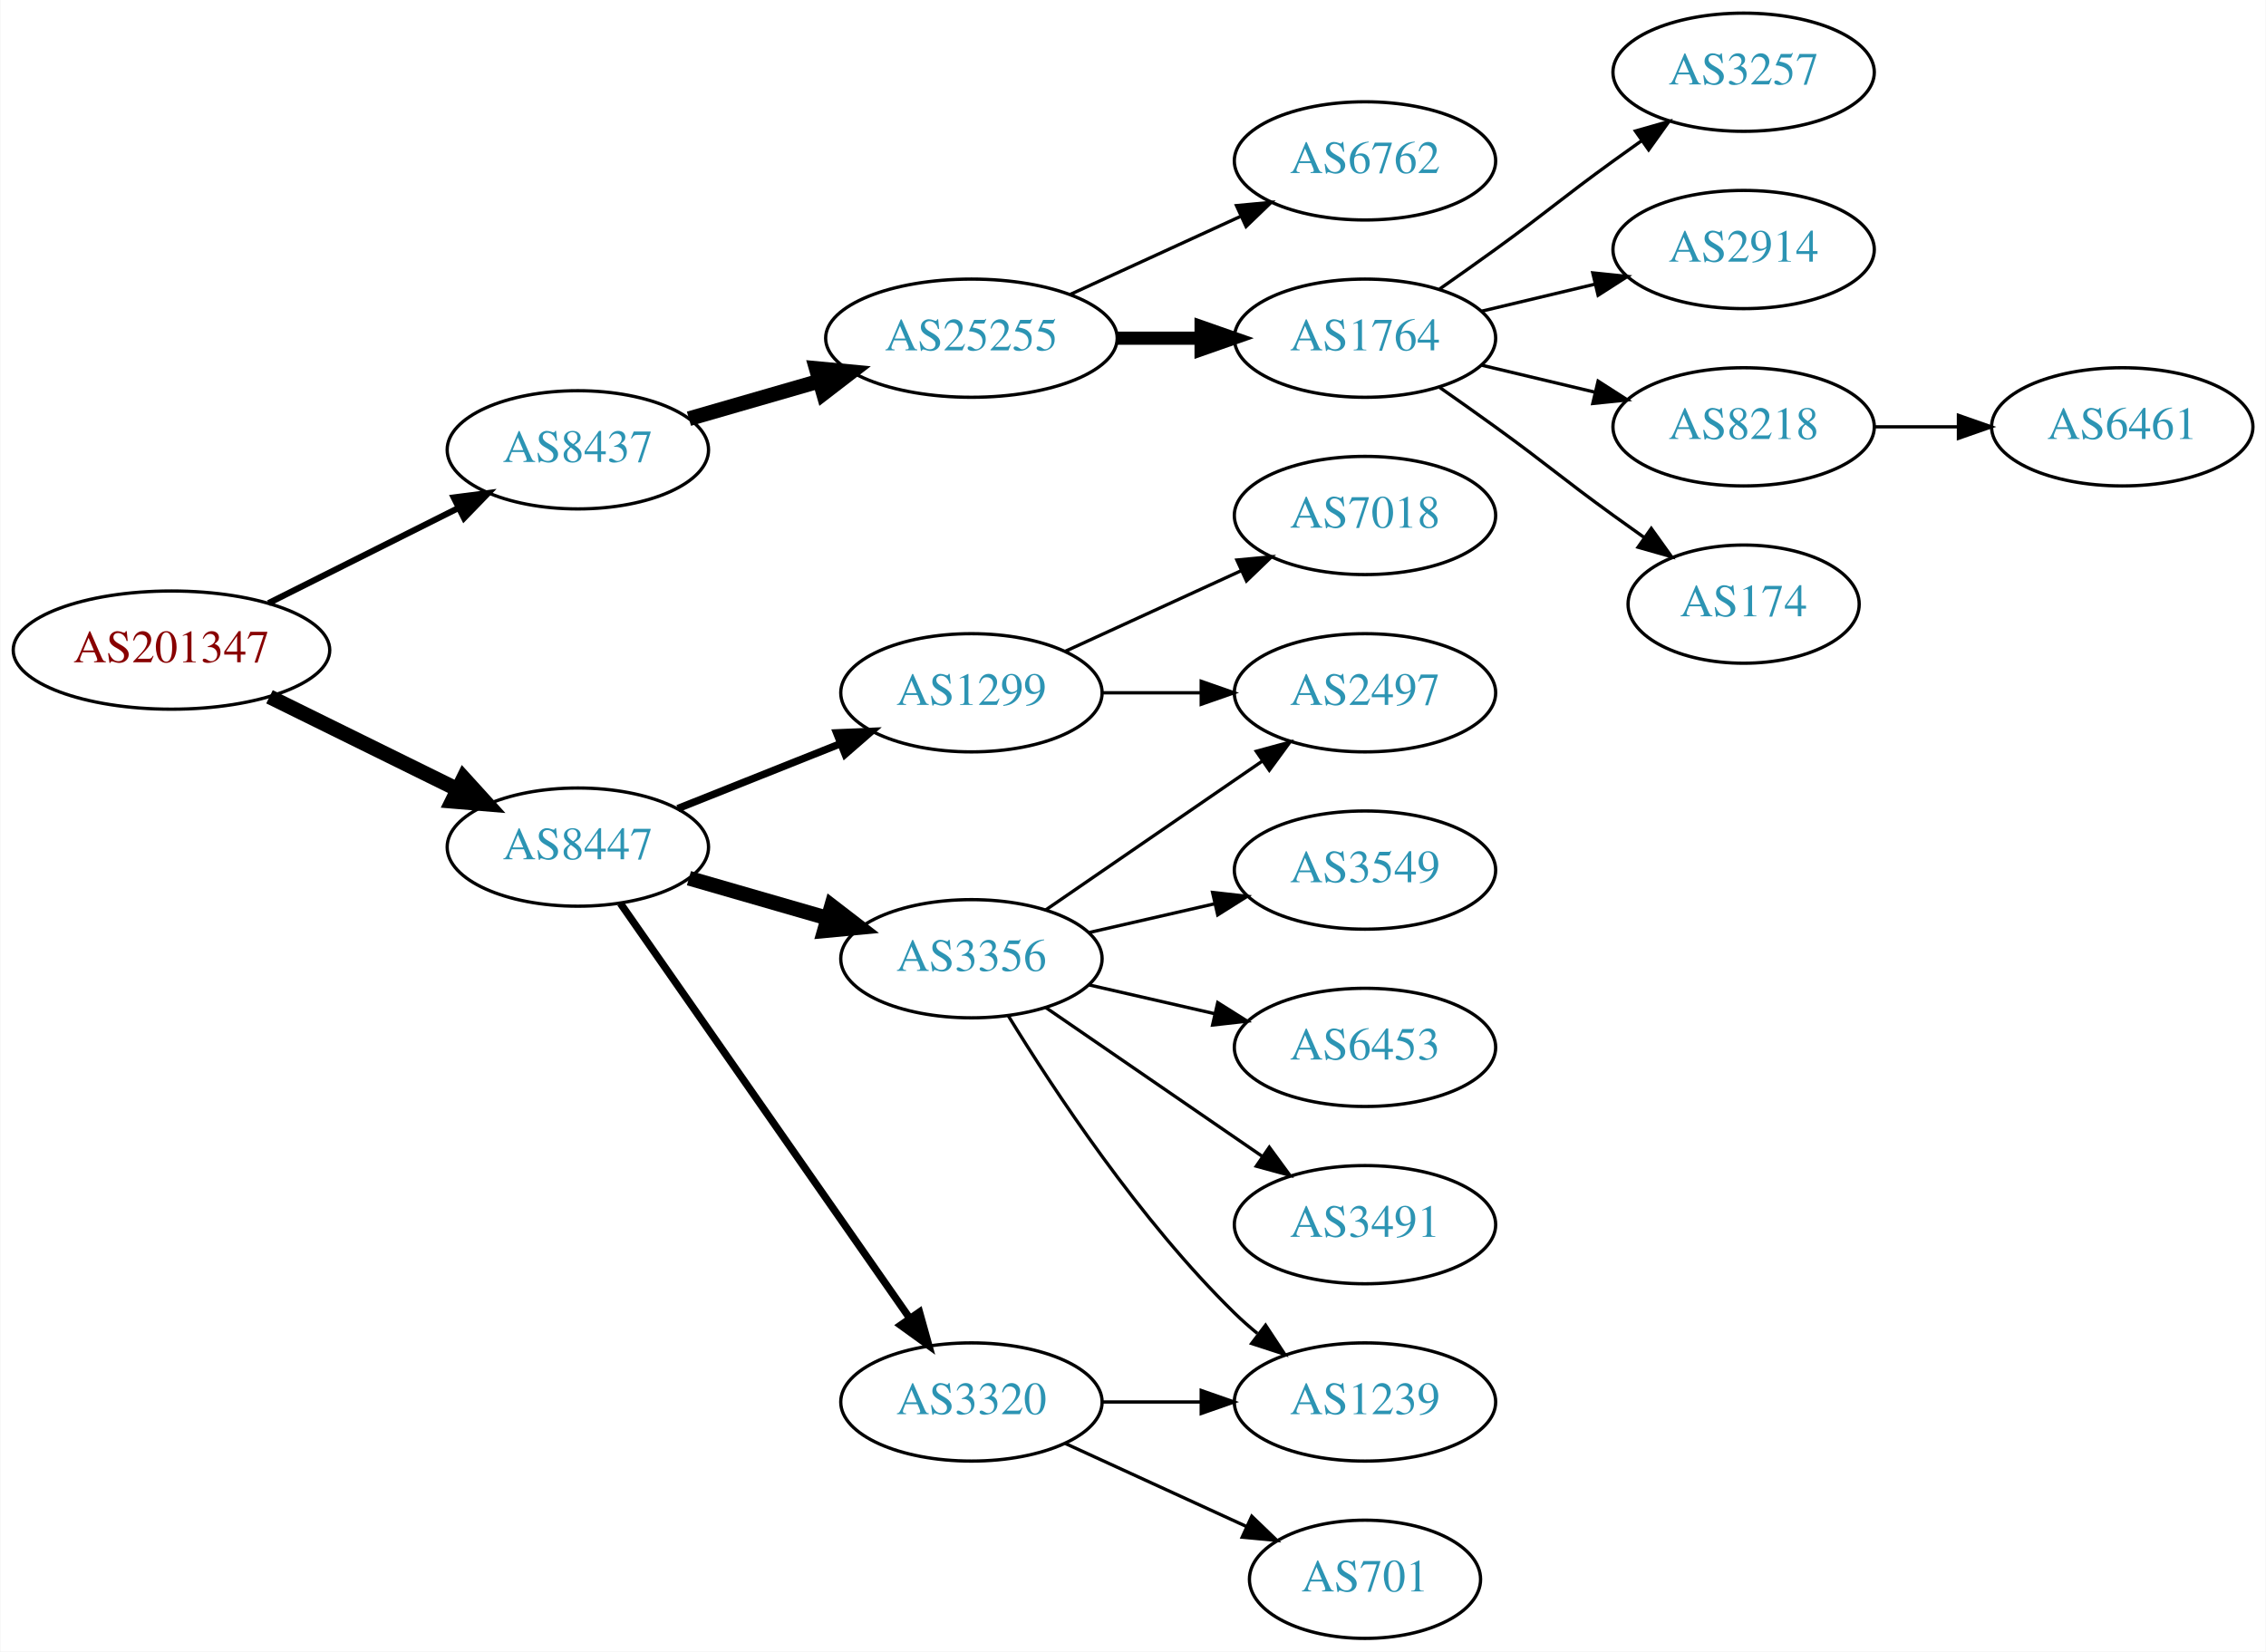
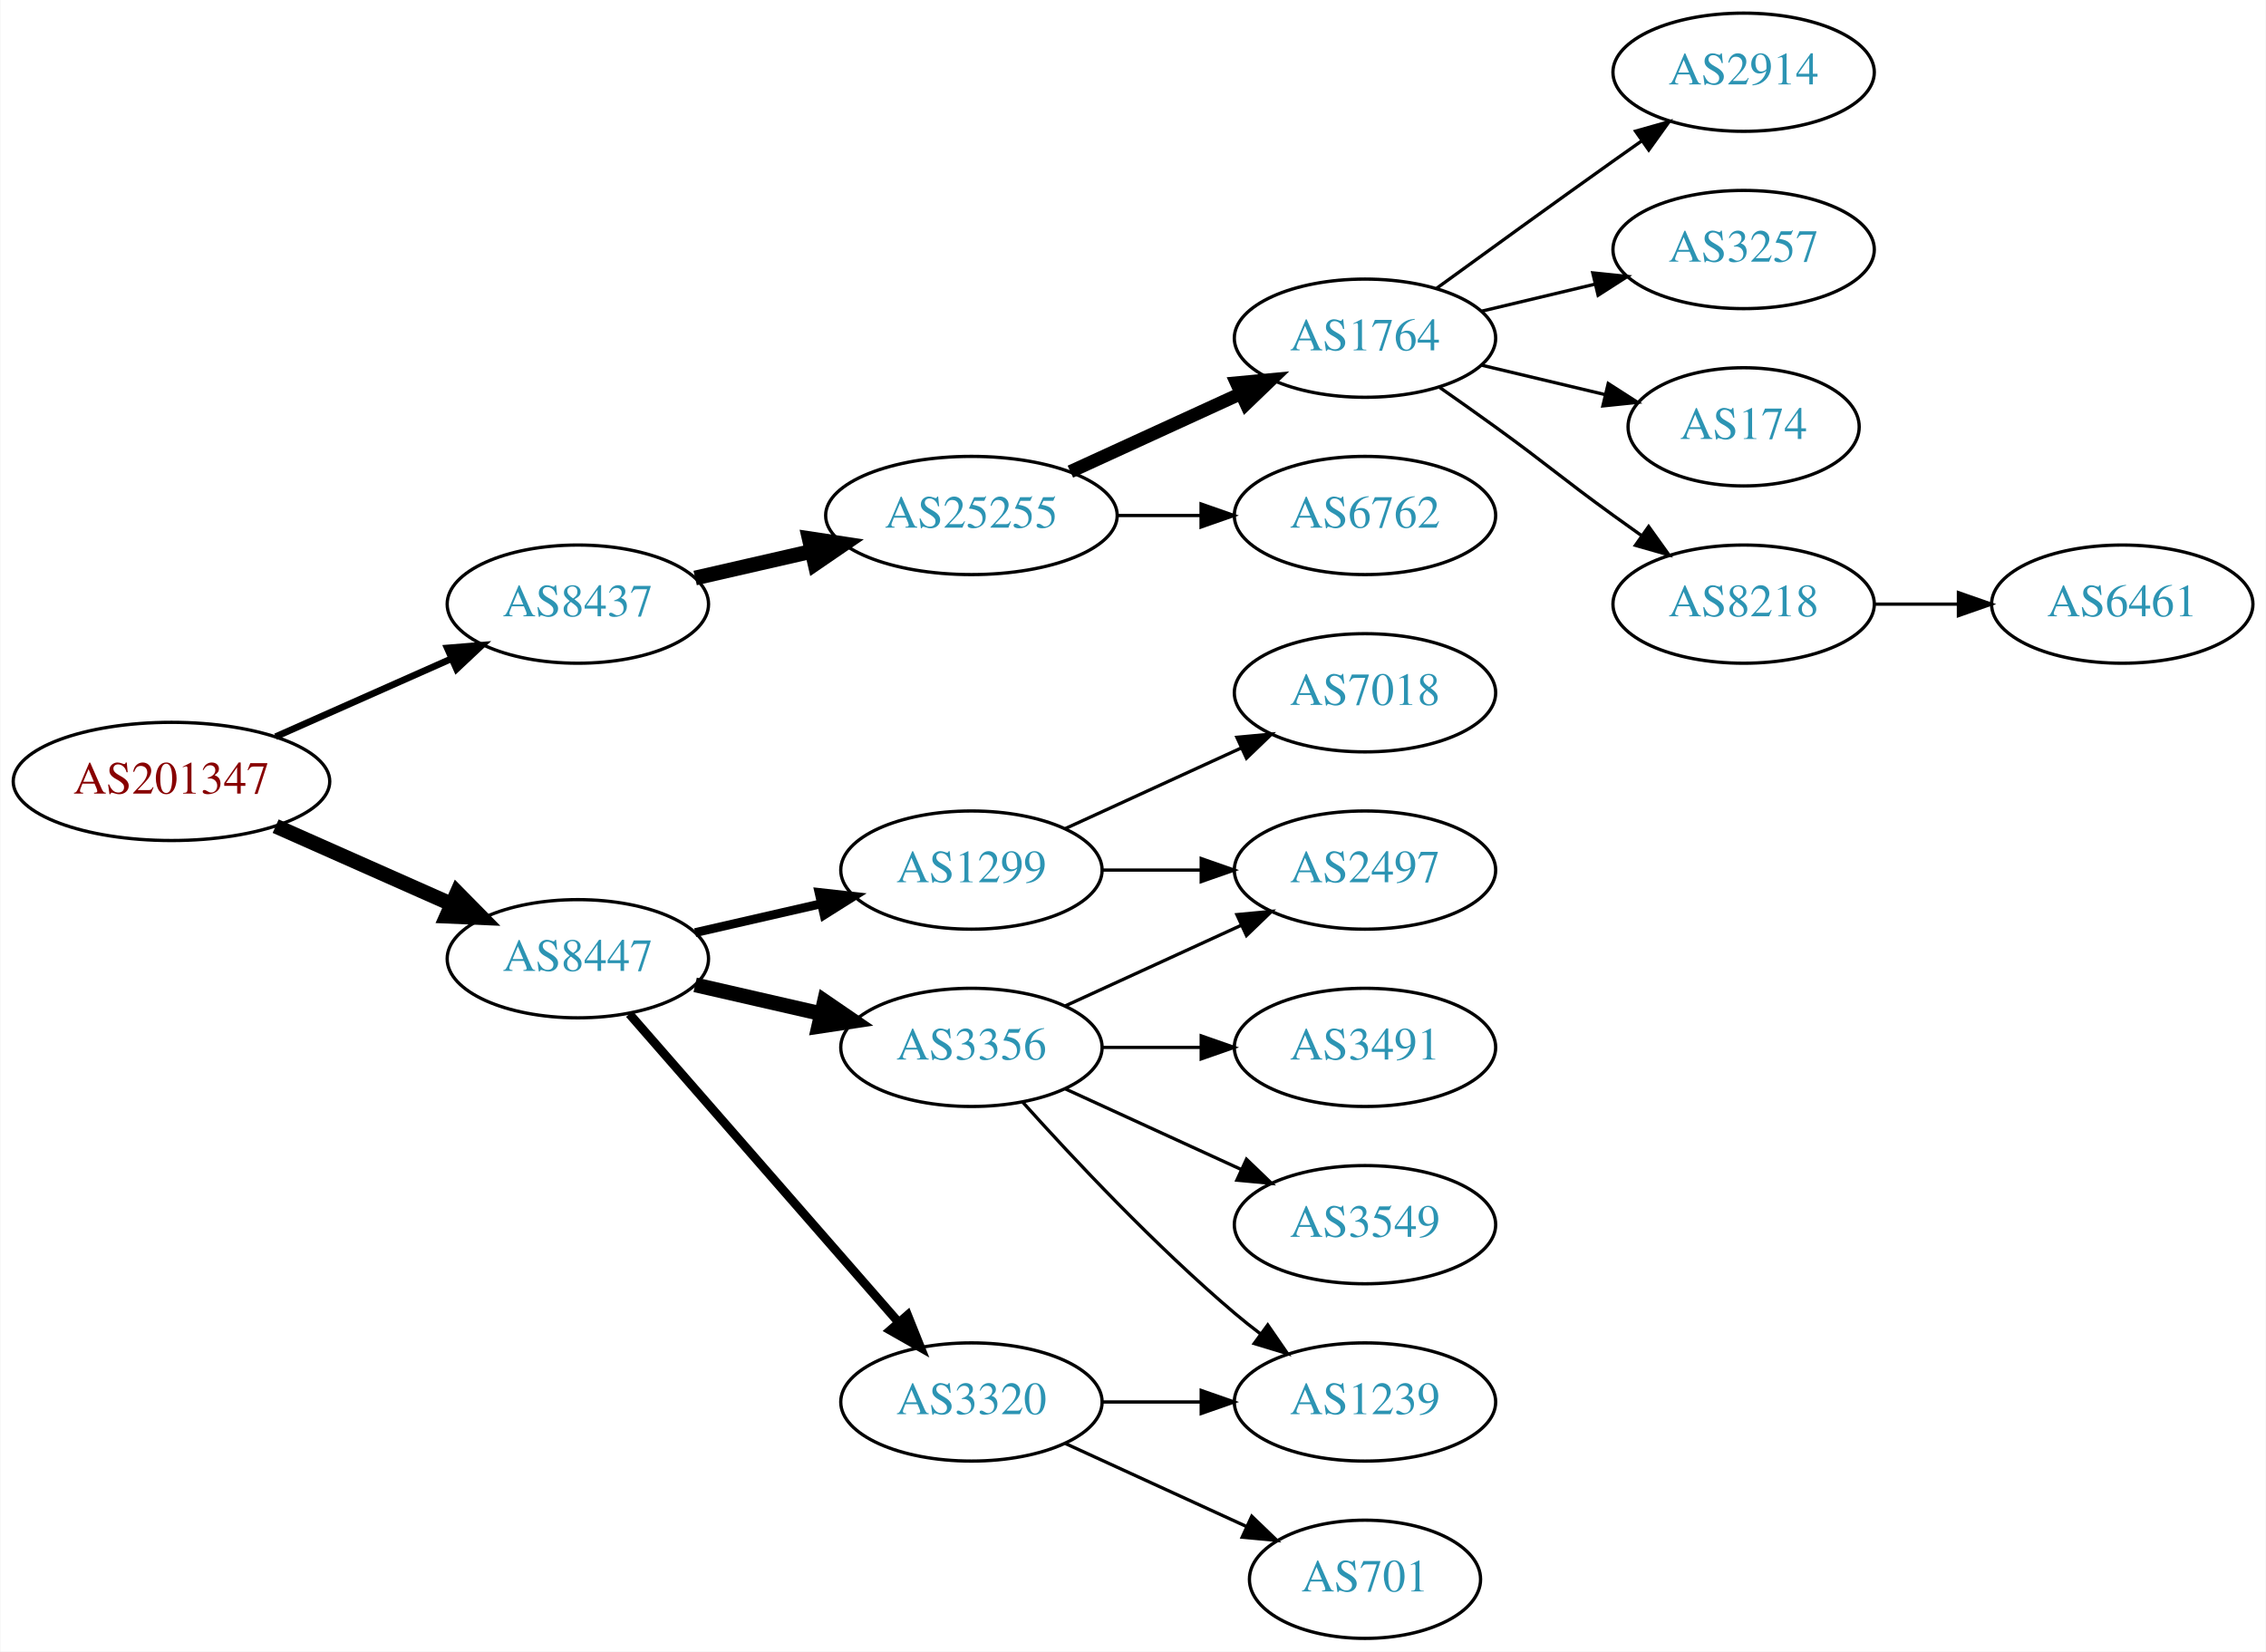
<svg xmlns="http://www.w3.org/2000/svg" xmlns:xlink="http://www.w3.org/1999/xlink" width="690pt" height="503pt" viewBox="0.00 0.00 689.76 503.00">
  <g id="graph0" class="graph" transform="scale(1 1) rotate(0) translate(4 499)">
    <polygon fill="white" stroke="none" points="-4,4 -4,-499 685.755,-499 685.755,4 -4,4" />
    <g id="node1" class="node">
      <g id="a_node1">
        <a xlink:href="/asn/201347" xlink:title="AS201347 ~ Wolford AG [AT]">
-           <ellipse fill="#ffffff" stroke="black" cx="48.096" cy="-301" rx="48.192" ry="18" />
-           <text text-anchor="middle" x="48.096" y="-297.3" font-family="Times,serif" font-size="14.00" fill="#880000">AS201347</text>
+           <ellipse fill="#ffffff" stroke="black" cx="48.096" cy="-261" rx="48.192" ry="18" />
+           <text text-anchor="middle" x="48.096" y="-257.3" font-family="Times,serif" font-size="14.00" fill="#880000">AS201347</text>
        </a>
      </g>
    </g>
    <g id="node2" class="node">
      <g id="a_node2">
        <a xlink:href="/asn/8437" xlink:title="AS8437 ~ Hutchison Drei Austria GmbH [AT]">
-           <ellipse fill="#ffffff" stroke="black" cx="171.838" cy="-362" rx="39.794" ry="18" />
-           <text text-anchor="middle" x="171.838" y="-358.3" font-family="Times,serif" font-size="14.00" fill="#2c94b3">AS8437</text>
+           <ellipse fill="#ffffff" stroke="black" cx="171.838" cy="-315" rx="39.794" ry="18" />
+           <text text-anchor="middle" x="171.838" y="-311.3" font-family="Times,serif" font-size="14.00" fill="#2c94b3">AS8437</text>
        </a>
      </g>
    </g>
    <g id="edge1" class="edge">
-       <path fill="none" stroke="black" stroke-width="1.875" d="M77.639,-315.302C94.954,-323.978 117.186,-335.117 135.593,-344.34" />
-       <polygon fill="black" stroke="black" stroke-width="1.875" points="134.044,-347.479 144.553,-348.83 137.18,-341.221 134.044,-347.479" />
+       <path fill="none" stroke="black" stroke-width="2.045" d="M79.816,-274.626C96.101,-281.85 116.238,-290.781 133.427,-298.406" />
+       <polygon fill="black" stroke="black" stroke-width="2.045" points="132.07,-301.633 142.631,-302.488 134.909,-295.234 132.07,-301.633" />
    </g>
    <g id="node3" class="node">
      <g id="a_node3">
        <a xlink:href="/asn/8447" xlink:title="AS8447 ~ A1 Telekom Austria AG [AT]">
-           <ellipse fill="#ffffff" stroke="black" cx="171.838" cy="-241" rx="39.794" ry="18" />
-           <text text-anchor="middle" x="171.838" y="-237.3" font-family="Times,serif" font-size="14.00" fill="#2c94b3">AS8447</text>
+           <ellipse fill="#ffffff" stroke="black" cx="171.838" cy="-207" rx="39.794" ry="18" />
+           <text text-anchor="middle" x="171.838" y="-203.3" font-family="Times,serif" font-size="14.00" fill="#2c94b3">AS8447</text>
        </a>
      </g>
    </g>
    <g id="edge2" class="edge">
-       <path fill="none" stroke="black" stroke-width="4.5" d="M77.947,-286.781C95.072,-278.341 116.923,-267.572 135.13,-258.599" />
-       <polygon fill="black" stroke="black" stroke-width="4.5" points="137.045,-262.045 144.274,-254.092 133.563,-254.981 137.045,-262.045" />
+       <path fill="none" stroke="black" stroke-width="4.5" d="M79.816,-247.374C96.101,-240.15 116.238,-231.219 133.427,-223.594" />
+       <polygon fill="black" stroke="black" stroke-width="4.5" points="135.086,-227.166 142.631,-219.512 131.893,-219.967 135.086,-227.166" />
    </g>
    <g id="node4" class="node">
      <g id="a_node4">
        <a xlink:href="/asn/25255" xlink:title="AS25255 ~ ==&gt; TELE2 AUSTRIA &lt;== [AT]">
-           <ellipse fill="#ffffff" stroke="black" cx="291.681" cy="-396" rx="44.393" ry="18" />
-           <text text-anchor="middle" x="291.681" y="-392.3" font-family="Times,serif" font-size="14.00" fill="#2c94b3">AS25255</text>
+           <ellipse fill="#ffffff" stroke="black" cx="291.681" cy="-342" rx="44.393" ry="18" />
+           <text text-anchor="middle" x="291.681" y="-338.3" font-family="Times,serif" font-size="14.00" fill="#2c94b3">AS25255</text>
        </a>
      </g>
    </g>
    <g id="edge3" class="edge">
-       <path fill="none" stroke="black" stroke-width="4.5" d="M205.664,-371.471C217.929,-375.01 232.084,-379.094 245.282,-382.902" />
-       <polygon fill="black" stroke="black" stroke-width="4.5" points="244.442,-386.757 255.142,-385.746 246.625,-379.191 244.442,-386.757" />
+       <path fill="none" stroke="black" stroke-width="4.5" d="M207.557,-322.955C218.696,-325.507 231.231,-328.379 243.124,-331.104" />
+       <polygon fill="black" stroke="black" stroke-width="4.5" points="242.291,-334.953 252.918,-333.348 244.05,-327.276 242.291,-334.953" />
    </g>
    <g id="node12" class="node">
      <g id="a_node12">
-         <a xlink:href="/asn/3356" xlink:title="AS3356 ~ Level 3 Parent, LLC [US]">
-           <ellipse fill="#ffffff" stroke="black" cx="291.681" cy="-207" rx="39.794" ry="18" />
-           <text text-anchor="middle" x="291.681" y="-203.3" font-family="Times,serif" font-size="14.00" fill="#2c94b3">AS3356</text>
+         <a xlink:href="/asn/1299" xlink:title="AS1299 ~ Telia Carrier [EU]">
+           <ellipse fill="#ffffff" stroke="black" cx="291.681" cy="-234" rx="39.794" ry="18" />
+           <text text-anchor="middle" x="291.681" y="-230.3" font-family="Times,serif" font-size="14.00" fill="#2c94b3">AS1299</text>
        </a>
      </g>
    </g>
    <g id="edge11" class="edge">
-       <path fill="none" stroke="black" stroke-width="4.5" d="M205.664,-231.529C218.706,-227.766 233.887,-223.386 247.781,-219.377" />
-       <polygon fill="black" stroke="black" stroke-width="4.5" points="249.106,-223.093 257.622,-216.538 246.922,-215.527 249.106,-223.093" />
+       <path fill="none" stroke="black" stroke-width="2.7" d="M207.557,-214.955C219.557,-217.704 233.178,-220.825 245.871,-223.733" />
+       <polygon fill="black" stroke="black" stroke-width="2.7" points="245.273,-227.187 255.802,-226.009 246.836,-220.364 245.273,-227.187" />
    </g>
    <g id="node13" class="node">
      <g id="a_node13">
+         <a xlink:href="/asn/3356" xlink:title="AS3356 ~ Level 3 Parent, LLC [US]">
+           <ellipse fill="#ffffff" stroke="black" cx="291.681" cy="-180" rx="39.794" ry="18" />
+           <text text-anchor="middle" x="291.681" y="-176.3" font-family="Times,serif" font-size="14.00" fill="#2c94b3">AS3356</text>
+         </a>
+       </g>
+     </g>
+     <g id="edge12" class="edge">
+       <path fill="none" stroke="black" stroke-width="4.5" d="M207.557,-199.045C219.557,-196.296 233.178,-193.175 245.871,-190.267" />
+       <polygon fill="black" stroke="black" stroke-width="4.5" points="246.934,-194.063 255.802,-187.991 245.175,-186.387 246.934,-194.063" />
+     </g>
+     <g id="node14" class="node">
+       <g id="a_node14">
        <a xlink:href="/asn/3320" xlink:title="AS3320 ~ DTAG [DE]">
          <ellipse fill="#ffffff" stroke="black" cx="291.681" cy="-72" rx="39.794" ry="18" />
          <text text-anchor="middle" x="291.681" y="-68.3" font-family="Times,serif" font-size="14.00" fill="#2c94b3">AS3320</text>
        </a>
      </g>
    </g>
-     <g id="edge12" class="edge">
-       <path fill="none" stroke="black" stroke-width="2.25" d="M184.786,-223.865C205.608,-194.005 248.638,-132.294 272.948,-97.43" />
-       <polygon fill="black" stroke="black" stroke-width="2.25" points="275.852,-99.385 278.701,-89.18 270.11,-95.381 275.852,-99.385" />
-     </g>
-     <g id="node14" class="node">
-       <g id="a_node14">
-         <a xlink:href="/asn/1299" xlink:title="AS1299 ~ Telia Carrier [EU]">
-           <ellipse fill="#ffffff" stroke="black" cx="291.681" cy="-288" rx="39.794" ry="18" />
-           <text text-anchor="middle" x="291.681" y="-284.3" font-family="Times,serif" font-size="14.00" fill="#2c94b3">AS1299</text>
-         </a>
-       </g>
-     </g>
    <g id="edge13" class="edge">
-       <path fill="none" stroke="black" stroke-width="2.25" d="M202.271,-252.739C217.175,-258.683 235.471,-265.98 251.544,-272.391" />
-       <polygon fill="black" stroke="black" stroke-width="2.25" points="250.63,-275.794 261.215,-276.248 253.223,-269.292 250.63,-275.794" />
+       <path fill="none" stroke="black" stroke-width="2.7" d="M187.525,-190.175C208.101,-166.603 245.639,-123.6 269.312,-96.48" />
+       <polygon fill="black" stroke="black" stroke-width="2.7" points="272.24,-98.448 276.179,-88.613 266.966,-93.845 272.24,-98.448" />
    </g>
    <g id="node5" class="node">
      <g id="a_node5">
        <a xlink:href="/asn/1764" xlink:title="AS1764 ~ NEXTLAYER-AS [AT]">
          <ellipse fill="#ffffff" stroke="black" cx="411.523" cy="-396" rx="39.794" ry="18" />
          <text text-anchor="middle" x="411.523" y="-392.3" font-family="Times,serif" font-size="14.00" fill="#2c94b3">AS1764</text>
        </a>
      </g>
    </g>
    <g id="edge4" class="edge">
-       <path fill="none" stroke="black" stroke-width="4" d="M335.892,-396C344.204,-396 352.967,-396 361.449,-396" />
-       <polygon fill="black" stroke="black" stroke-width="4" points="361.608,-399.5 371.608,-396 361.608,-392.5 361.608,-399.5" />
+       <path fill="none" stroke="black" stroke-width="4" d="M321.81,-355.348C337.421,-362.502 356.819,-371.391 373.491,-379.03" />
+       <polygon fill="black" stroke="black" stroke-width="4" points="372.394,-382.378 382.943,-383.362 375.31,-376.014 372.394,-382.378" />
    </g>
    <g id="node6" class="node">
      <g id="a_node6">
        <a xlink:href="/asn/6762" xlink:title="AS6762 ~ TELECOM ITALIA SPARKLE S.p.A. [IT]">
-           <ellipse fill="#ffffff" stroke="black" cx="411.523" cy="-450" rx="39.794" ry="18" />
-           <text text-anchor="middle" x="411.523" y="-446.3" font-family="Times,serif" font-size="14.00" fill="#2c94b3">AS6762</text>
+           <ellipse fill="#ffffff" stroke="black" cx="411.523" cy="-342" rx="39.794" ry="18" />
+           <text text-anchor="middle" x="411.523" y="-338.3" font-family="Times,serif" font-size="14.00" fill="#2c94b3">AS6762</text>
        </a>
      </g>
    </g>
    <g id="edge5" class="edge">
-       <path fill="none" stroke="black" d="M321.81,-409.348C337.421,-416.502 356.819,-425.391 373.491,-433.03" />
-       <polygon fill="black" stroke="black" points="372.394,-436.378 382.943,-437.362 375.31,-430.014 372.394,-436.378" />
+       <path fill="none" stroke="black" d="M335.892,-342C344.204,-342 352.967,-342 361.449,-342" />
+       <polygon fill="black" stroke="black" points="361.608,-345.5 371.608,-342 361.608,-338.5 361.608,-345.5" />
    </g>
    <g id="node7" class="node">
      <g id="a_node7">
-         <a xlink:href="/asn/3257" xlink:title="AS3257 ~ GTT [DE]">
+         <a xlink:href="/asn/2914" xlink:title="AS2914 ~ NTT America, Inc. [US]">
          <ellipse fill="#ffffff" stroke="black" cx="526.816" cy="-477" rx="39.794" ry="18" />
-           <text text-anchor="middle" x="526.816" y="-473.3" font-family="Times,serif" font-size="14.00" fill="#2c94b3">AS3257</text>
+           <text text-anchor="middle" x="526.816" y="-473.3" font-family="Times,serif" font-size="14.00" fill="#2c94b3">AS2914</text>
        </a>
      </g>
    </g>
    <g id="edge6" class="edge">
-       <path fill="none" stroke="black" d="M434.28,-411.009C439.815,-414.879 445.733,-419.064 451.17,-423 467.369,-434.729 470.97,-438.271 487.17,-450 489.973,-452.029 492.904,-454.125 495.845,-456.21" />
-       <polygon fill="black" stroke="black" points="493.867,-459.097 504.059,-461.991 497.896,-453.373 493.867,-459.097" />
+       <path fill="none" stroke="black" d="M433.371,-411.222C448.305,-422.091 468.919,-437.025 487.17,-450 489.99,-452.005 492.933,-454.085 495.881,-456.159" />
+       <polygon fill="black" stroke="black" points="493.908,-459.05 504.106,-461.926 497.927,-453.319 493.908,-459.05" />
    </g>
    <g id="node8" class="node">
      <g id="a_node8">
-         <a xlink:href="/asn/2914" xlink:title="AS2914 ~ NTT America, Inc. [US]">
+         <a xlink:href="/asn/3257" xlink:title="AS3257 ~ GTT [DE]">
          <ellipse fill="#ffffff" stroke="black" cx="526.816" cy="-423" rx="39.794" ry="18" />
-           <text text-anchor="middle" x="526.816" y="-419.3" font-family="Times,serif" font-size="14.00" fill="#2c94b3">AS2914</text>
+           <text text-anchor="middle" x="526.816" y="-419.3" font-family="Times,serif" font-size="14.00" fill="#2c94b3">AS3257</text>
        </a>
      </g>
    </g>
    <g id="edge7" class="edge">
      <path fill="none" stroke="black" d="M447.13,-404.248C458.002,-406.838 470.156,-409.735 481.598,-412.462" />
      <polygon fill="black" stroke="black" points="480.882,-415.889 491.421,-414.803 482.505,-409.08 480.882,-415.889" />
    </g>
    <g id="node9" class="node">
      <g id="a_node9">
-         <a xlink:href="/asn/8218" xlink:title="AS8218 ~ legacy Neotelecoms [FR]">
-           <ellipse fill="#ffffff" stroke="black" cx="526.816" cy="-369" rx="39.794" ry="18" />
-           <text text-anchor="middle" x="526.816" y="-365.3" font-family="Times,serif" font-size="14.00" fill="#2c94b3">AS8218</text>
+         <a xlink:href="/asn/174" xlink:title="AS174 ~ Cogent Communications [US]">
+           <ellipse fill="#ffffff" stroke="black" cx="526.816" cy="-369" rx="35.194" ry="18" />
+           <text text-anchor="middle" x="526.816" y="-365.3" font-family="Times,serif" font-size="14.00" fill="#2c94b3">AS174</text>
        </a>
      </g>
    </g>
    <g id="edge8" class="edge">
-       <path fill="none" stroke="black" d="M447.13,-387.752C458.002,-385.162 470.156,-382.265 481.598,-379.538" />
-       <polygon fill="black" stroke="black" points="482.505,-382.92 491.421,-377.197 480.882,-376.111 482.505,-382.92" />
+       <path fill="none" stroke="black" d="M447.13,-387.752C458.925,-384.942 472.229,-381.771 484.497,-378.847" />
+       <polygon fill="black" stroke="black" points="485.586,-382.186 494.502,-376.463 483.963,-375.376 485.586,-382.186" />
    </g>
    <g id="node10" class="node">
      <g id="a_node10">
-         <a xlink:href="/asn/174" xlink:title="AS174 ~ Cogent Communications [US]">
-           <ellipse fill="#ffffff" stroke="black" cx="526.816" cy="-315" rx="35.194" ry="18" />
-           <text text-anchor="middle" x="526.816" y="-311.3" font-family="Times,serif" font-size="14.00" fill="#2c94b3">AS174</text>
+         <a xlink:href="/asn/8218" xlink:title="AS8218 ~ legacy Neotelecoms [FR]">
+           <ellipse fill="#ffffff" stroke="black" cx="526.816" cy="-315" rx="39.794" ry="18" />
+           <text text-anchor="middle" x="526.816" y="-311.3" font-family="Times,serif" font-size="14.00" fill="#2c94b3">AS8218</text>
        </a>
      </g>
    </g>
    <g id="edge9" class="edge">
-       <path fill="none" stroke="black" d="M434.28,-380.991C439.815,-377.121 445.733,-372.936 451.17,-369 467.369,-357.271 470.97,-353.729 487.17,-342 490.198,-339.807 493.377,-337.537 496.556,-335.287" />
-       <polygon fill="black" stroke="black" points="498.698,-338.059 504.866,-329.445 494.672,-332.333 498.698,-338.059" />
+       <path fill="none" stroke="black" d="M434.28,-380.991C439.815,-377.121 445.733,-372.936 451.17,-369 467.369,-357.271 470.97,-353.729 487.17,-342 489.973,-339.971 492.904,-337.875 495.845,-335.79" />
+       <polygon fill="black" stroke="black" points="497.896,-338.627 504.059,-330.009 493.867,-332.903 497.896,-338.627" />
    </g>
    <g id="node11" class="node">
      <g id="a_node11">
        <a xlink:href="/asn/6461" xlink:title="AS6461 ~ Zayo Bandwidth [US]">
-           <ellipse fill="#ffffff" stroke="black" cx="642.109" cy="-369" rx="39.794" ry="18" />
-           <text text-anchor="middle" x="642.109" y="-365.3" font-family="Times,serif" font-size="14.00" fill="#2c94b3">AS6461</text>
+           <ellipse fill="#ffffff" stroke="black" cx="642.109" cy="-315" rx="39.794" ry="18" />
+           <text text-anchor="middle" x="642.109" y="-311.3" font-family="Times,serif" font-size="14.00" fill="#2c94b3">AS6461</text>
        </a>
      </g>
    </g>
    <g id="edge10" class="edge">
-       <path fill="none" stroke="black" d="M566.488,-369C574.691,-369 583.455,-369 591.987,-369" />
-       <polygon fill="black" stroke="black" points="592.227,-372.5 602.226,-369 592.226,-365.5 592.227,-372.5" />
+       <path fill="none" stroke="black" d="M566.488,-315C574.691,-315 583.455,-315 591.987,-315" />
+       <polygon fill="black" stroke="black" points="592.227,-318.5 602.226,-315 592.226,-311.5 592.227,-318.5" />
    </g>
    <g id="node15" class="node">
      <g id="a_node15">
        <a xlink:href="/asn/2497" xlink:title="AS2497 ~ Internet Initiative Japan Inc. [JP]">
-           <ellipse fill="#ffffff" stroke="black" cx="411.523" cy="-288" rx="39.794" ry="18" />
-           <text text-anchor="middle" x="411.523" y="-284.3" font-family="Times,serif" font-size="14.00" fill="#2c94b3">AS2497</text>
+           <ellipse fill="#ffffff" stroke="black" cx="411.523" cy="-234" rx="39.794" ry="18" />
+           <text text-anchor="middle" x="411.523" y="-230.3" font-family="Times,serif" font-size="14.00" fill="#2c94b3">AS2497</text>
        </a>
      </g>
    </g>
    <g id="edge14" class="edge">
-       <path fill="none" stroke="black" d="M314.295,-221.857C332.783,-234.565 359.597,-252.995 380.227,-267.175" />
-       <polygon fill="black" stroke="black" points="378.423,-270.183 388.647,-272.963 382.388,-264.414 378.423,-270.183" />
+       <path fill="none" stroke="black" d="M331.593,-234C341.146,-234 351.496,-234 361.459,-234" />
+       <polygon fill="black" stroke="black" points="361.651,-237.5 371.651,-234 361.651,-230.5 361.651,-237.5" />
    </g>
    <g id="node16" class="node">
      <g id="a_node16">
-         <a xlink:href="/asn/6453" xlink:title="AS6453 ~ TATA COMMUNICATIONS (AMERICA) INC [US]">
-           <ellipse fill="#ffffff" stroke="black" cx="411.523" cy="-180" rx="39.794" ry="18" />
-           <text text-anchor="middle" x="411.523" y="-176.3" font-family="Times,serif" font-size="14.00" fill="#2c94b3">AS6453</text>
+         <a xlink:href="/asn/7018" xlink:title="AS7018 ~ AT&amp;T Services, Inc. [US]">
+           <ellipse fill="#ffffff" stroke="black" cx="411.523" cy="-288" rx="39.794" ry="18" />
+           <text text-anchor="middle" x="411.523" y="-284.3" font-family="Times,serif" font-size="14.00" fill="#2c94b3">AS7018</text>
        </a>
      </g>
    </g>
    <g id="edge15" class="edge">
-       <path fill="none" stroke="black" d="M327.4,-199.045C339.4,-196.296 353.021,-193.175 365.713,-190.267" />
-       <polygon fill="black" stroke="black" points="366.679,-193.636 375.645,-187.991 365.116,-186.813 366.679,-193.636" />
+       <path fill="none" stroke="black" d="M320.309,-246.661C336.266,-253.973 356.537,-263.261 373.82,-271.181" />
+       <polygon fill="black" stroke="black" points="372.518,-274.435 383.067,-275.419 375.434,-268.071 372.518,-274.435" />
+     </g>
+     <g id="edge16" class="edge">
+       <path fill="none" stroke="black" d="M320.309,-192.661C336.266,-199.973 356.537,-209.261 373.82,-217.181" />
+       <polygon fill="black" stroke="black" points="372.518,-220.435 383.067,-221.419 375.434,-214.071 372.518,-220.435" />
    </g>
    <g id="node17" class="node">
      <g id="a_node17">
-         <a xlink:href="/asn/3491" xlink:title="AS3491 ~ PCCW Global, Inc. [US]">
-           <ellipse fill="#ffffff" stroke="black" cx="411.523" cy="-126" rx="39.794" ry="18" />
-           <text text-anchor="middle" x="411.523" y="-122.3" font-family="Times,serif" font-size="14.00" fill="#2c94b3">AS3491</text>
-         </a>
-       </g>
-     </g>
-     <g id="edge16" class="edge">
-       <path fill="none" stroke="black" d="M314.295,-192.143C332.783,-179.435 359.597,-161.005 380.227,-146.825" />
-       <polygon fill="black" stroke="black" points="382.388,-149.586 388.647,-141.037 378.423,-143.817 382.388,-149.586" />
-     </g>
-     <g id="node18" class="node">
-       <g id="a_node18">
-         <a xlink:href="/asn/3549" xlink:title="AS3549 ~ Level 3 Parent, LLC [US]">
-           <ellipse fill="#ffffff" stroke="black" cx="411.523" cy="-234" rx="39.794" ry="18" />
-           <text text-anchor="middle" x="411.523" y="-230.3" font-family="Times,serif" font-size="14.00" fill="#2c94b3">AS3549</text>
-         </a>
-       </g>
-     </g>
-     <g id="edge17" class="edge">
-       <path fill="none" stroke="black" d="M327.4,-214.955C339.4,-217.704 353.021,-220.825 365.713,-223.733" />
-       <polygon fill="black" stroke="black" points="365.116,-227.187 375.645,-226.009 366.679,-220.364 365.116,-227.187" />
-     </g>
-     <g id="node19" class="node">
-       <g id="a_node19">
        <a xlink:href="/asn/1239" xlink:title="AS1239 ~ Sprint [US]">
          <ellipse fill="#ffffff" stroke="black" cx="411.523" cy="-72" rx="39.794" ry="18" />
          <text text-anchor="middle" x="411.523" y="-68.3" font-family="Times,serif" font-size="14.00" fill="#2c94b3">AS1239</text>
        </a>
      </g>
    </g>
+     <g id="edge17" class="edge">
+       <path fill="none" stroke="black" d="M307.327,-163.275C322.627,-146.235 347.725,-119.477 371.877,-99 374.374,-96.883 377.034,-94.768 379.746,-92.707" />
+       <polygon fill="black" stroke="black" points="381.912,-95.459 387.922,-86.734 377.782,-89.806 381.912,-95.459" />
+     </g>
+     <g id="node18" class="node">
+       <g id="a_node18">
+         <a xlink:href="/asn/3491" xlink:title="AS3491 ~ PCCW Global, Inc. [US]">
+           <ellipse fill="#ffffff" stroke="black" cx="411.523" cy="-180" rx="39.794" ry="18" />
+           <text text-anchor="middle" x="411.523" y="-176.3" font-family="Times,serif" font-size="14.00" fill="#2c94b3">AS3491</text>
+         </a>
+       </g>
+     </g>
    <g id="edge18" class="edge">
-       <path fill="none" stroke="black" d="M302.946,-189.56C316.755,-167.009 342.944,-127.278 371.877,-99 374.017,-96.908 376.334,-94.863 378.734,-92.894" />
-       <polygon fill="black" stroke="black" points="381.244,-95.382 387.075,-86.536 377.001,-89.815 381.244,-95.382" />
-     </g>
-     <g id="edge20" class="edge">
+       <path fill="none" stroke="black" d="M331.593,-180C341.146,-180 351.496,-180 361.459,-180" />
+       <polygon fill="black" stroke="black" points="361.651,-183.5 371.651,-180 361.651,-176.5 361.651,-183.5" />
+     </g>
+     <g id="node19" class="node">
+       <g id="a_node19">
+         <a xlink:href="/asn/3549" xlink:title="AS3549 ~ Level 3 Parent, LLC [US]">
+           <ellipse fill="#ffffff" stroke="black" cx="411.523" cy="-126" rx="39.794" ry="18" />
+           <text text-anchor="middle" x="411.523" y="-122.3" font-family="Times,serif" font-size="14.00" fill="#2c94b3">AS3549</text>
+         </a>
+       </g>
+     </g>
+     <g id="edge19" class="edge">
+       <path fill="none" stroke="black" d="M320.309,-167.339C336.266,-160.027 356.537,-150.739 373.82,-142.819" />
+       <polygon fill="black" stroke="black" points="375.434,-145.929 383.067,-138.581 372.518,-139.565 375.434,-145.929" />
+     </g>
+     <g id="edge21" class="edge">
      <path fill="none" stroke="black" d="M331.593,-72C341.146,-72 351.496,-72 361.459,-72" />
      <polygon fill="black" stroke="black" points="361.651,-75.5 371.651,-72 361.651,-68.5 361.651,-75.5" />
    </g>
    <g id="node20" class="node">
      <g id="a_node20">
        <a xlink:href="/asn/701" xlink:title="AS701 ~ UUNET [US]">
          <ellipse fill="#ffffff" stroke="black" cx="411.523" cy="-18" rx="35.194" ry="18" />
          <text text-anchor="middle" x="411.523" y="-14.3" font-family="Times,serif" font-size="14.00" fill="#2c94b3">AS701</text>
        </a>
      </g>
    </g>
-     <g id="edge19" class="edge">
+     <g id="edge20" class="edge">
      <path fill="none" stroke="black" d="M320.309,-59.339C336.726,-51.817 357.707,-42.202 375.304,-34.139" />
      <polygon fill="black" stroke="black" points="377.048,-37.189 384.681,-29.842 374.132,-30.826 377.048,-37.189" />
    </g>
-     <g id="edge22" class="edge">
-       <path fill="none" stroke="black" d="M331.593,-288C341.146,-288 351.496,-288 361.459,-288" />
-       <polygon fill="black" stroke="black" points="361.651,-291.5 371.651,-288 361.651,-284.5 361.651,-291.5" />
-     </g>
-     <g id="node21" class="node">
-       <g id="a_node21">
-         <a xlink:href="/asn/7018" xlink:title="AS7018 ~ AT&amp;T Services, Inc. [US]">
-           <ellipse fill="#ffffff" stroke="black" cx="411.523" cy="-342" rx="39.794" ry="18" />
-           <text text-anchor="middle" x="411.523" y="-338.3" font-family="Times,serif" font-size="14.00" fill="#2c94b3">AS7018</text>
-         </a>
-       </g>
-     </g>
-     <g id="edge21" class="edge">
-       <path fill="none" stroke="black" d="M320.309,-300.661C336.266,-307.973 356.537,-317.261 373.82,-325.181" />
-       <polygon fill="black" stroke="black" points="372.518,-328.435 383.067,-329.419 375.434,-322.071 372.518,-328.435" />
-     </g>
  </g>
</svg>
